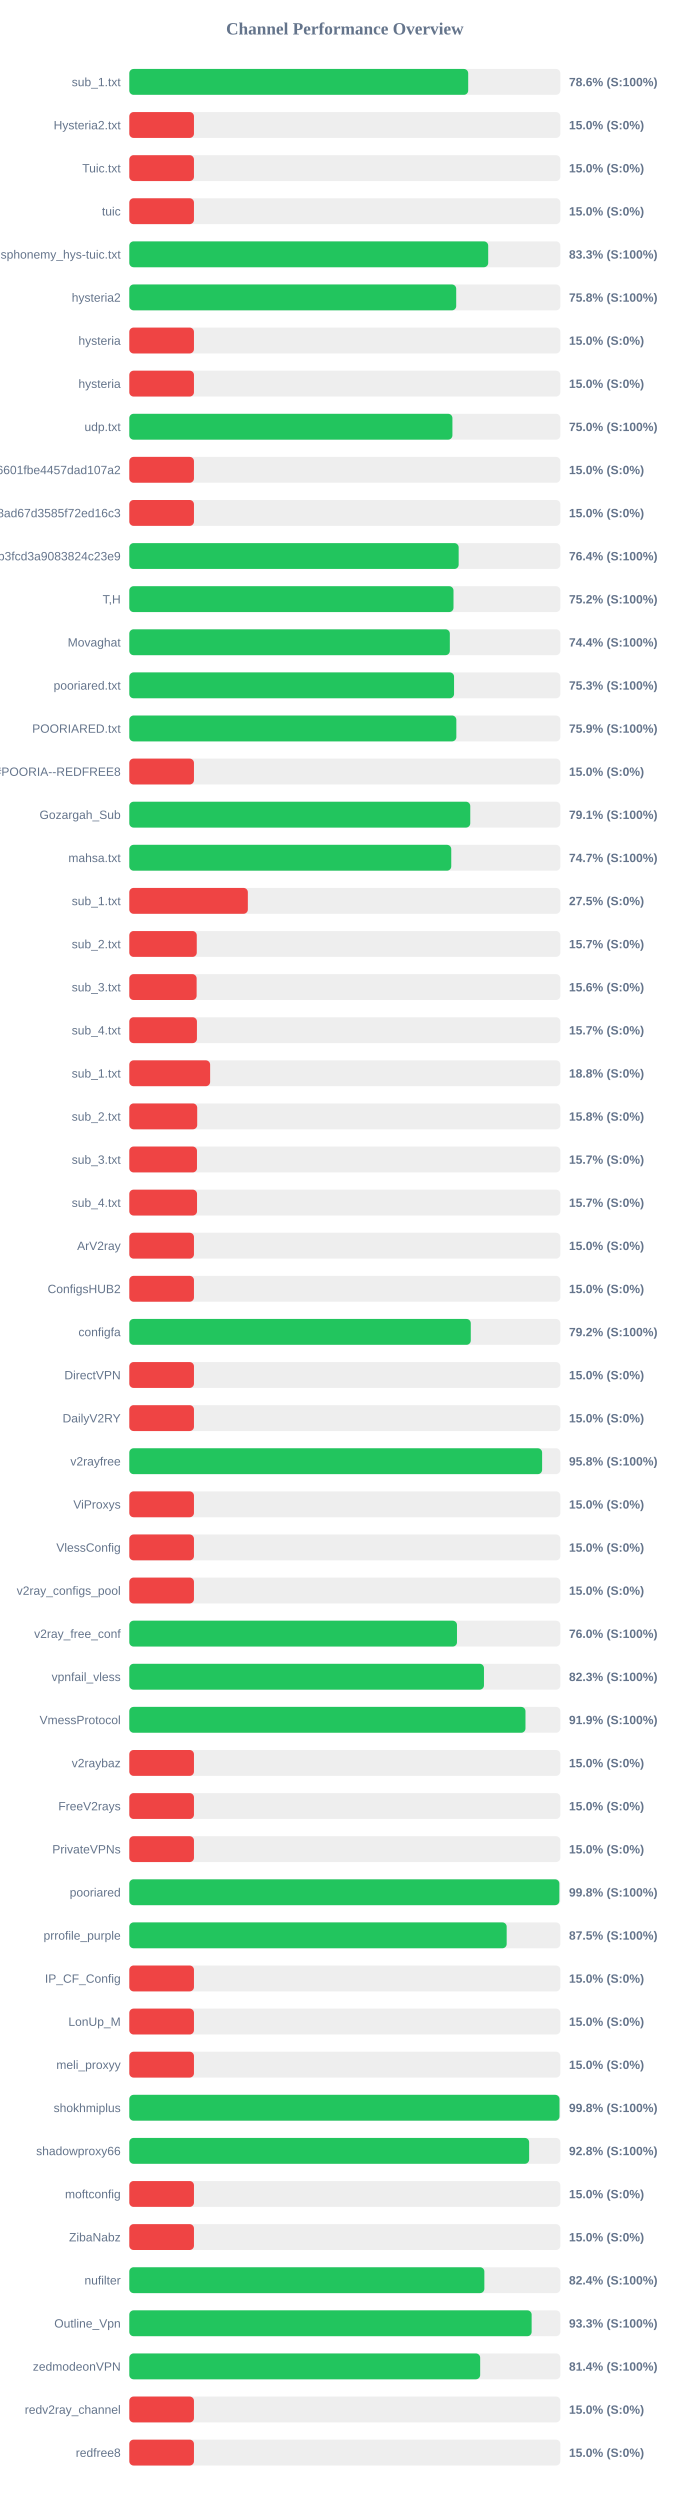
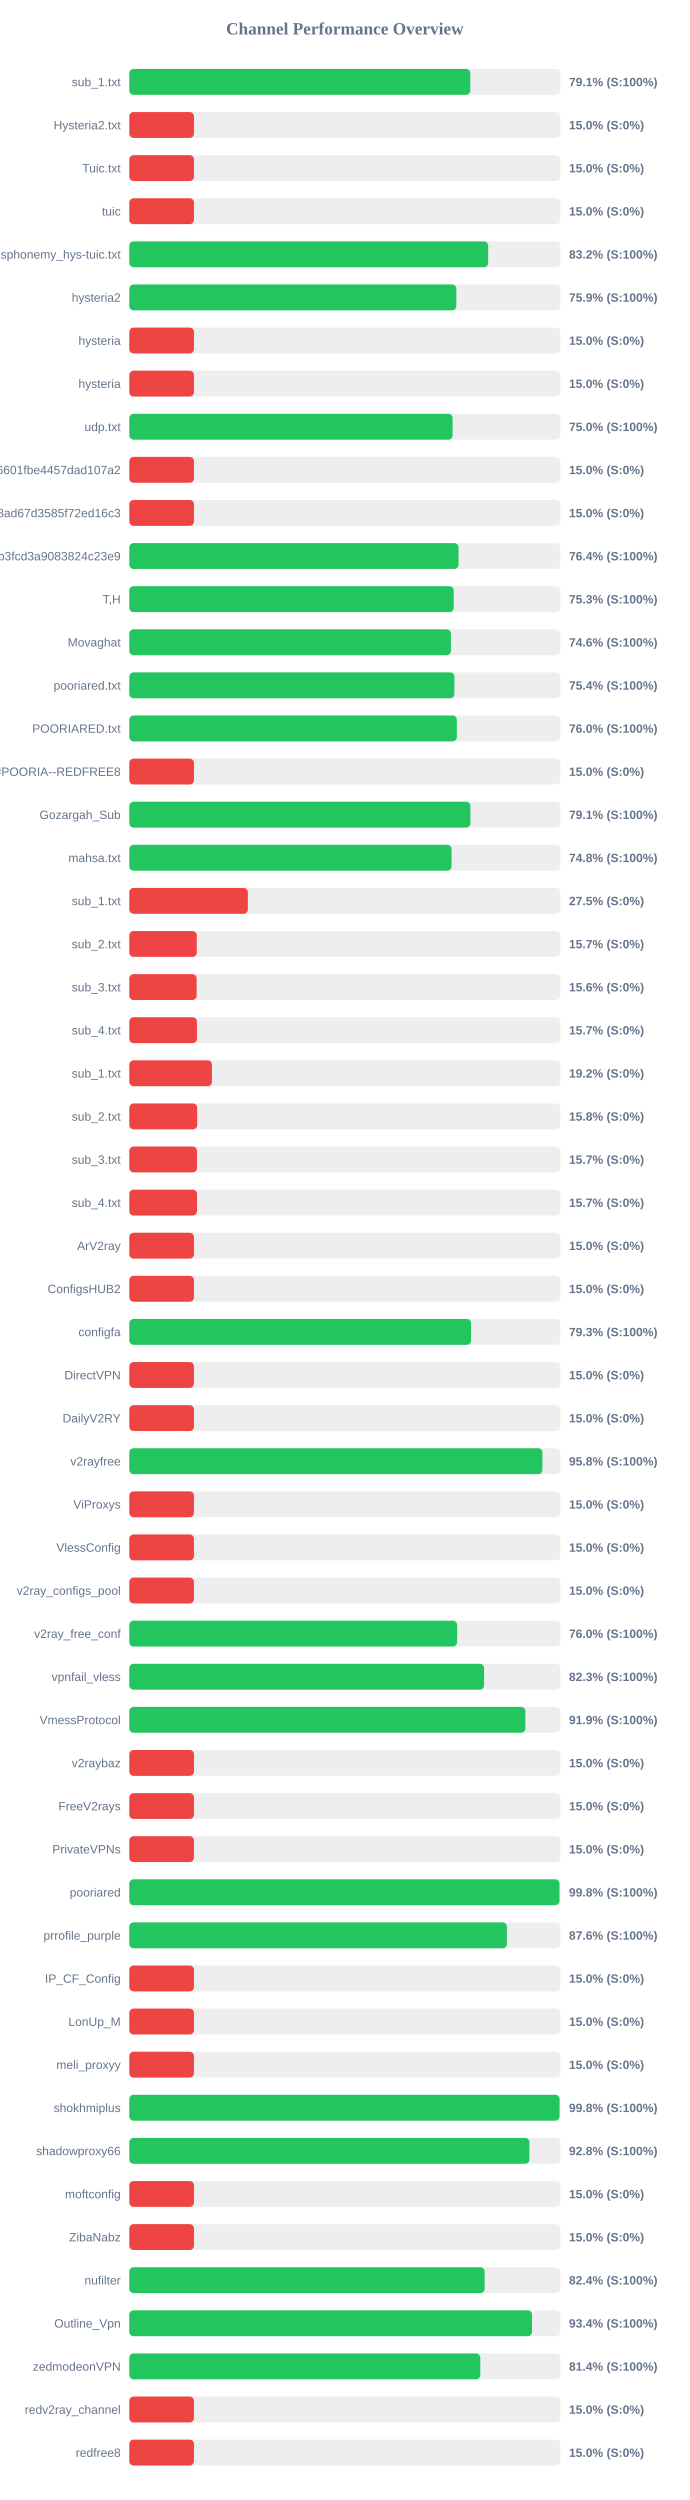
<svg xmlns="http://www.w3.org/2000/svg" width="800" height="2900" version="1.1">
  <style>
        .row { font: 14px Arial; fill: #64748b; }
        .score { font: bold 14px Arial; fill: #64748b; }
    </style>
  <text x="400" y="40" text-anchor="middle" font-size="20px" font-weight="bold" fill="#64748b">Channel Performance Overview</text>
  <rect x="150" y="80" width="500" height="30" fill="#eee" rx="5" />
-   <rect x="150" y="80" width="393.1" height="30" fill="#22c55e" rx="5" />
+   <rect x="150" y="80" width="395.55" height="30" fill="#22c55e" rx="5" />
  <text x="140" y="100" text-anchor="end" class="row">sub_1.txt</text>
-   <text x="660" y="100" text-anchor="start" class="score">78.6% (S:100%)</text>
+   <text x="660" y="100" text-anchor="start" class="score">79.1% (S:100%)</text>
  <rect x="150" y="130" width="500" height="30" fill="#eee" rx="5" />
  <rect x="150" y="130" width="75.0" height="30" fill="#ef4444" rx="5" />
  <text x="140" y="150" text-anchor="end" class="row">Hysteria2.txt</text>
  <text x="660" y="150" text-anchor="start" class="score">15.0% (S:0%)</text>
  <rect x="150" y="180" width="500" height="30" fill="#eee" rx="5" />
  <rect x="150" y="180" width="75.0" height="30" fill="#ef4444" rx="5" />
  <text x="140" y="200" text-anchor="end" class="row">Tuic.txt</text>
  <text x="660" y="200" text-anchor="start" class="score">15.0% (S:0%)</text>
  <rect x="150" y="230" width="500" height="30" fill="#eee" rx="5" />
  <rect x="150" y="230" width="75.0" height="30" fill="#ef4444" rx="5" />
  <text x="140" y="250" text-anchor="end" class="row">tuic</text>
  <text x="660" y="250" text-anchor="start" class="score">15.0% (S:0%)</text>
  <rect x="150" y="280" width="500" height="30" fill="#eee" rx="5" />
-   <rect x="150" y="280" width="416.3" height="30" fill="#22c55e" rx="5" />
+   <rect x="150" y="280" width="416.25" height="30" fill="#22c55e" rx="5" />
  <text x="140" y="300" text-anchor="end" class="row">ndsphonemy_hys-tuic.txt</text>
-   <text x="660" y="300" text-anchor="start" class="score">83.3% (S:100%)</text>
+   <text x="660" y="300" text-anchor="start" class="score">83.2% (S:100%)</text>
  <rect x="150" y="330" width="500" height="30" fill="#eee" rx="5" />
-   <rect x="150" y="330" width="379.2" height="30" fill="#22c55e" rx="5" />
+   <rect x="150" y="330" width="379.35" height="30" fill="#22c55e" rx="5" />
  <text x="140" y="350" text-anchor="end" class="row">hysteria2</text>
-   <text x="660" y="350" text-anchor="start" class="score">75.8% (S:100%)</text>
+   <text x="660" y="350" text-anchor="start" class="score">75.9% (S:100%)</text>
  <rect x="150" y="380" width="500" height="30" fill="#eee" rx="5" />
  <rect x="150" y="380" width="75.0" height="30" fill="#ef4444" rx="5" />
  <text x="140" y="400" text-anchor="end" class="row">hysteria</text>
  <text x="660" y="400" text-anchor="start" class="score">15.0% (S:0%)</text>
  <rect x="150" y="430" width="500" height="30" fill="#eee" rx="5" />
  <rect x="150" y="430" width="75.0" height="30" fill="#ef4444" rx="5" />
  <text x="140" y="450" text-anchor="end" class="row">hysteria</text>
  <text x="660" y="450" text-anchor="start" class="score">15.0% (S:0%)</text>
  <rect x="150" y="480" width="500" height="30" fill="#eee" rx="5" />
-   <rect x="150" y="480" width="374.8" height="30" fill="#22c55e" rx="5" />
+   <rect x="150" y="480" width="375.0" height="30" fill="#22c55e" rx="5" />
  <text x="140" y="500" text-anchor="end" class="row">udp.txt</text>
  <text x="660" y="500" text-anchor="start" class="score">75.0% (S:100%)</text>
  <rect x="150" y="530" width="500" height="30" fill="#eee" rx="5" />
  <rect x="150" y="530" width="75.0" height="30" fill="#ef4444" rx="5" />
  <text x="140" y="550" text-anchor="end" class="row">6ca22ad3b96aa6601fbe4457dad107a2</text>
  <text x="660" y="550" text-anchor="start" class="score">15.0% (S:0%)</text>
  <rect x="150" y="580" width="500" height="30" fill="#eee" rx="5" />
  <rect x="150" y="580" width="75.0" height="30" fill="#ef4444" rx="5" />
  <text x="140" y="600" text-anchor="end" class="row">d2ddf60933dd08ad67d3585f72ed16c3</text>
  <text x="660" y="600" text-anchor="start" class="score">15.0% (S:0%)</text>
  <rect x="150" y="630" width="500" height="30" fill="#eee" rx="5" />
-   <rect x="150" y="630" width="382.05" height="30" fill="#22c55e" rx="5" />
+   <rect x="150" y="630" width="381.9" height="30" fill="#22c55e" rx="5" />
  <text x="140" y="650" text-anchor="end" class="row">subscribe?token=8bc38a0c131e9b3fcd3a9083824c23e9</text>
  <text x="660" y="650" text-anchor="start" class="score">76.4% (S:100%)</text>
  <rect x="150" y="680" width="500" height="30" fill="#eee" rx="5" />
-   <rect x="150" y="680" width="376.05" height="30" fill="#22c55e" rx="5" />
+   <rect x="150" y="680" width="376.3" height="30" fill="#22c55e" rx="5" />
  <text x="140" y="700" text-anchor="end" class="row">T,H</text>
-   <text x="660" y="700" text-anchor="start" class="score">75.2% (S:100%)</text>
+   <text x="660" y="700" text-anchor="start" class="score">75.3% (S:100%)</text>
  <rect x="150" y="730" width="500" height="30" fill="#eee" rx="5" />
-   <rect x="150" y="730" width="371.8" height="30" fill="#22c55e" rx="5" />
+   <rect x="150" y="730" width="373.05" height="30" fill="#22c55e" rx="5" />
  <text x="140" y="750" text-anchor="end" class="row">Movaghat</text>
-   <text x="660" y="750" text-anchor="start" class="score">74.4% (S:100%)</text>
+   <text x="660" y="750" text-anchor="start" class="score">74.6% (S:100%)</text>
  <rect x="150" y="780" width="500" height="30" fill="#eee" rx="5" />
-   <rect x="150" y="780" width="376.7" height="30" fill="#22c55e" rx="5" />
+   <rect x="150" y="780" width="377.1" height="30" fill="#22c55e" rx="5" />
  <text x="140" y="800" text-anchor="end" class="row">pooriared.txt</text>
-   <text x="660" y="800" text-anchor="start" class="score">75.3% (S:100%)</text>
+   <text x="660" y="800" text-anchor="start" class="score">75.4% (S:100%)</text>
  <rect x="150" y="830" width="500" height="30" fill="#eee" rx="5" />
-   <rect x="150" y="830" width="379.35" height="30" fill="#22c55e" rx="5" />
+   <rect x="150" y="830" width="379.95" height="30" fill="#22c55e" rx="5" />
  <text x="140" y="850" text-anchor="end" class="row">POORIARED.txt</text>
-   <text x="660" y="850" text-anchor="start" class="score">75.9% (S:100%)</text>
+   <text x="660" y="850" text-anchor="start" class="score">76.0% (S:100%)</text>
  <rect x="150" y="880" width="500" height="30" fill="#eee" rx="5" />
  <rect x="150" y="880" width="75.0" height="30" fill="#ef4444" rx="5" />
  <text x="140" y="900" text-anchor="end" class="row">POORIA--REDFREE8.txt#POORIA--REDFREE8</text>
  <text x="660" y="900" text-anchor="start" class="score">15.0% (S:0%)</text>
  <rect x="150" y="930" width="500" height="30" fill="#eee" rx="5" />
-   <rect x="150" y="930" width="395.5" height="30" fill="#22c55e" rx="5" />
+   <rect x="150" y="930" width="395.65" height="30" fill="#22c55e" rx="5" />
  <text x="140" y="950" text-anchor="end" class="row">Gozargah_Sub</text>
  <text x="660" y="950" text-anchor="start" class="score">79.1% (S:100%)</text>
  <rect x="150" y="980" width="500" height="30" fill="#eee" rx="5" />
-   <rect x="150" y="980" width="373.45" height="30" fill="#22c55e" rx="5" />
+   <rect x="150" y="980" width="373.8" height="30" fill="#22c55e" rx="5" />
  <text x="140" y="1000" text-anchor="end" class="row">mahsa.txt</text>
-   <text x="660" y="1000" text-anchor="start" class="score">74.7% (S:100%)</text>
+   <text x="660" y="1000" text-anchor="start" class="score">74.8% (S:100%)</text>
  <rect x="150" y="1030" width="500" height="30" fill="#eee" rx="5" />
  <rect x="150" y="1030" width="137.5" height="30" fill="#ef4444" rx="5" />
  <text x="140" y="1050" text-anchor="end" class="row">sub_1.txt</text>
  <text x="660" y="1050" text-anchor="start" class="score">27.5% (S:0%)</text>
  <rect x="150" y="1080" width="500" height="30" fill="#eee" rx="5" />
  <rect x="150" y="1080" width="78.25" height="30" fill="#ef4444" rx="5" />
  <text x="140" y="1100" text-anchor="end" class="row">sub_2.txt</text>
  <text x="660" y="1100" text-anchor="start" class="score">15.7% (S:0%)</text>
  <rect x="150" y="1130" width="500" height="30" fill="#eee" rx="5" />
  <rect x="150" y="1130" width="78.1" height="30" fill="#ef4444" rx="5" />
  <text x="140" y="1150" text-anchor="end" class="row">sub_3.txt</text>
  <text x="660" y="1150" text-anchor="start" class="score">15.6% (S:0%)</text>
  <rect x="150" y="1180" width="500" height="30" fill="#eee" rx="5" />
  <rect x="150" y="1180" width="78.45" height="30" fill="#ef4444" rx="5" />
  <text x="140" y="1200" text-anchor="end" class="row">sub_4.txt</text>
  <text x="660" y="1200" text-anchor="start" class="score">15.7% (S:0%)</text>
  <rect x="150" y="1230" width="500" height="30" fill="#eee" rx="5" />
-   <rect x="150" y="1230" width="93.75" height="30" fill="#ef4444" rx="5" />
+   <rect x="150" y="1230" width="95.85" height="30" fill="#ef4444" rx="5" />
  <text x="140" y="1250" text-anchor="end" class="row">sub_1.txt</text>
-   <text x="660" y="1250" text-anchor="start" class="score">18.8% (S:0%)</text>
+   <text x="660" y="1250" text-anchor="start" class="score">19.2% (S:0%)</text>
  <rect x="150" y="1280" width="500" height="30" fill="#eee" rx="5" />
  <rect x="150" y="1280" width="78.75" height="30" fill="#ef4444" rx="5" />
  <text x="140" y="1300" text-anchor="end" class="row">sub_2.txt</text>
  <text x="660" y="1300" text-anchor="start" class="score">15.8% (S:0%)</text>
  <rect x="150" y="1330" width="500" height="30" fill="#eee" rx="5" />
  <rect x="150" y="1330" width="78.5" height="30" fill="#ef4444" rx="5" />
  <text x="140" y="1350" text-anchor="end" class="row">sub_3.txt</text>
  <text x="660" y="1350" text-anchor="start" class="score">15.7% (S:0%)</text>
  <rect x="150" y="1380" width="500" height="30" fill="#eee" rx="5" />
  <rect x="150" y="1380" width="78.55" height="30" fill="#ef4444" rx="5" />
  <text x="140" y="1400" text-anchor="end" class="row">sub_4.txt</text>
  <text x="660" y="1400" text-anchor="start" class="score">15.7% (S:0%)</text>
  <rect x="150" y="1430" width="500" height="30" fill="#eee" rx="5" />
  <rect x="150" y="1430" width="75.0" height="30" fill="#ef4444" rx="5" />
  <text x="140" y="1450" text-anchor="end" class="row">ArV2ray</text>
  <text x="660" y="1450" text-anchor="start" class="score">15.0% (S:0%)</text>
  <rect x="150" y="1480" width="500" height="30" fill="#eee" rx="5" />
  <rect x="150" y="1480" width="75.0" height="30" fill="#ef4444" rx="5" />
  <text x="140" y="1500" text-anchor="end" class="row">ConfigsHUB2</text>
  <text x="660" y="1500" text-anchor="start" class="score">15.0% (S:0%)</text>
  <rect x="150" y="1530" width="500" height="30" fill="#eee" rx="5" />
-   <rect x="150" y="1530" width="396.1" height="30" fill="#22c55e" rx="5" />
+   <rect x="150" y="1530" width="396.4" height="30" fill="#22c55e" rx="5" />
  <text x="140" y="1550" text-anchor="end" class="row">configfa</text>
-   <text x="660" y="1550" text-anchor="start" class="score">79.2% (S:100%)</text>
+   <text x="660" y="1550" text-anchor="start" class="score">79.3% (S:100%)</text>
  <rect x="150" y="1580" width="500" height="30" fill="#eee" rx="5" />
  <rect x="150" y="1580" width="75.0" height="30" fill="#ef4444" rx="5" />
  <text x="140" y="1600" text-anchor="end" class="row">DirectVPN</text>
  <text x="660" y="1600" text-anchor="start" class="score">15.0% (S:0%)</text>
  <rect x="150" y="1630" width="500" height="30" fill="#eee" rx="5" />
  <rect x="150" y="1630" width="75.0" height="30" fill="#ef4444" rx="5" />
  <text x="140" y="1650" text-anchor="end" class="row">DailyV2RY</text>
  <text x="660" y="1650" text-anchor="start" class="score">15.0% (S:0%)</text>
  <rect x="150" y="1680" width="500" height="30" fill="#eee" rx="5" />
-   <rect x="150" y="1680" width="478.85" height="30" fill="#22c55e" rx="5" />
+   <rect x="150" y="1680" width="479.2" height="30" fill="#22c55e" rx="5" />
  <text x="140" y="1700" text-anchor="end" class="row">v2rayfree</text>
  <text x="660" y="1700" text-anchor="start" class="score">95.8% (S:100%)</text>
  <rect x="150" y="1730" width="500" height="30" fill="#eee" rx="5" />
  <rect x="150" y="1730" width="75.0" height="30" fill="#ef4444" rx="5" />
  <text x="140" y="1750" text-anchor="end" class="row">ViProxys</text>
  <text x="660" y="1750" text-anchor="start" class="score">15.0% (S:0%)</text>
  <rect x="150" y="1780" width="500" height="30" fill="#eee" rx="5" />
  <rect x="150" y="1780" width="75.0" height="30" fill="#ef4444" rx="5" />
  <text x="140" y="1800" text-anchor="end" class="row">VlessConfig</text>
  <text x="660" y="1800" text-anchor="start" class="score">15.0% (S:0%)</text>
  <rect x="150" y="1830" width="500" height="30" fill="#eee" rx="5" />
  <rect x="150" y="1830" width="75.0" height="30" fill="#ef4444" rx="5" />
  <text x="140" y="1850" text-anchor="end" class="row">v2ray_configs_pool</text>
  <text x="660" y="1850" text-anchor="start" class="score">15.0% (S:0%)</text>
  <rect x="150" y="1880" width="500" height="30" fill="#eee" rx="5" />
-   <rect x="150" y="1880" width="380.1" height="30" fill="#22c55e" rx="5" />
+   <rect x="150" y="1880" width="380.25" height="30" fill="#22c55e" rx="5" />
  <text x="140" y="1900" text-anchor="end" class="row">v2ray_free_conf</text>
  <text x="660" y="1900" text-anchor="start" class="score">76.0% (S:100%)</text>
  <rect x="150" y="1930" width="500" height="30" fill="#eee" rx="5" />
-   <rect x="150" y="1930" width="411.4" height="30" fill="#22c55e" rx="5" />
+   <rect x="150" y="1930" width="411.5" height="30" fill="#22c55e" rx="5" />
  <text x="140" y="1950" text-anchor="end" class="row">vpnfail_vless</text>
  <text x="660" y="1950" text-anchor="start" class="score">82.3% (S:100%)</text>
  <rect x="150" y="1980" width="500" height="30" fill="#eee" rx="5" />
-   <rect x="150" y="1980" width="459.55" height="30" fill="#22c55e" rx="5" />
+   <rect x="150" y="1980" width="459.4" height="30" fill="#22c55e" rx="5" />
  <text x="140" y="2000" text-anchor="end" class="row">VmessProtocol</text>
  <text x="660" y="2000" text-anchor="start" class="score">91.9% (S:100%)</text>
  <rect x="150" y="2030" width="500" height="30" fill="#eee" rx="5" />
  <rect x="150" y="2030" width="75.0" height="30" fill="#ef4444" rx="5" />
  <text x="140" y="2050" text-anchor="end" class="row">v2raybaz</text>
  <text x="660" y="2050" text-anchor="start" class="score">15.0% (S:0%)</text>
  <rect x="150" y="2080" width="500" height="30" fill="#eee" rx="5" />
  <rect x="150" y="2080" width="75.0" height="30" fill="#ef4444" rx="5" />
  <text x="140" y="2100" text-anchor="end" class="row">FreeV2rays</text>
  <text x="660" y="2100" text-anchor="start" class="score">15.0% (S:0%)</text>
  <rect x="150" y="2130" width="500" height="30" fill="#eee" rx="5" />
  <rect x="150" y="2130" width="75.0" height="30" fill="#ef4444" rx="5" />
  <text x="140" y="2150" text-anchor="end" class="row">PrivateVPNs</text>
  <text x="660" y="2150" text-anchor="start" class="score">15.0% (S:0%)</text>
  <rect x="150" y="2180" width="500" height="30" fill="#eee" rx="5" />
-   <rect x="150" y="2180" width="498.85" height="30" fill="#22c55e" rx="5" />
+   <rect x="150" y="2180" width="499.0" height="30" fill="#22c55e" rx="5" />
  <text x="140" y="2200" text-anchor="end" class="row">pooriared</text>
  <text x="660" y="2200" text-anchor="start" class="score">99.8% (S:100%)</text>
  <rect x="150" y="2230" width="500" height="30" fill="#eee" rx="5" />
-   <rect x="150" y="2230" width="437.75" height="30" fill="#22c55e" rx="5" />
+   <rect x="150" y="2230" width="438.0" height="30" fill="#22c55e" rx="5" />
  <text x="140" y="2250" text-anchor="end" class="row">prrofile_purple</text>
-   <text x="660" y="2250" text-anchor="start" class="score">87.5% (S:100%)</text>
+   <text x="660" y="2250" text-anchor="start" class="score">87.6% (S:100%)</text>
  <rect x="150" y="2280" width="500" height="30" fill="#eee" rx="5" />
  <rect x="150" y="2280" width="75.0" height="30" fill="#ef4444" rx="5" />
  <text x="140" y="2300" text-anchor="end" class="row">IP_CF_Config</text>
  <text x="660" y="2300" text-anchor="start" class="score">15.0% (S:0%)</text>
  <rect x="150" y="2330" width="500" height="30" fill="#eee" rx="5" />
  <rect x="150" y="2330" width="75.0" height="30" fill="#ef4444" rx="5" />
  <text x="140" y="2350" text-anchor="end" class="row">LonUp_M</text>
  <text x="660" y="2350" text-anchor="start" class="score">15.0% (S:0%)</text>
  <rect x="150" y="2380" width="500" height="30" fill="#eee" rx="5" />
  <rect x="150" y="2380" width="75.0" height="30" fill="#ef4444" rx="5" />
  <text x="140" y="2400" text-anchor="end" class="row">meli_proxyy</text>
  <text x="660" y="2400" text-anchor="start" class="score">15.0% (S:0%)</text>
  <rect x="150" y="2430" width="500" height="30" fill="#eee" rx="5" />
-   <rect x="150" y="2430" width="499.0" height="30" fill="#22c55e" rx="5" />
+   <rect x="150" y="2430" width="499.1" height="30" fill="#22c55e" rx="5" />
  <text x="140" y="2450" text-anchor="end" class="row">shokhmiplus</text>
  <text x="660" y="2450" text-anchor="start" class="score">99.8% (S:100%)</text>
  <rect x="150" y="2480" width="500" height="30" fill="#eee" rx="5" />
-   <rect x="150" y="2480" width="463.8" height="30" fill="#22c55e" rx="5" />
+   <rect x="150" y="2480" width="464.1" height="30" fill="#22c55e" rx="5" />
  <text x="140" y="2500" text-anchor="end" class="row">shadowproxy66</text>
  <text x="660" y="2500" text-anchor="start" class="score">92.8% (S:100%)</text>
  <rect x="150" y="2530" width="500" height="30" fill="#eee" rx="5" />
  <rect x="150" y="2530" width="75.0" height="30" fill="#ef4444" rx="5" />
  <text x="140" y="2550" text-anchor="end" class="row">moftconfig</text>
  <text x="660" y="2550" text-anchor="start" class="score">15.0% (S:0%)</text>
  <rect x="150" y="2580" width="500" height="30" fill="#eee" rx="5" />
  <rect x="150" y="2580" width="75.0" height="30" fill="#ef4444" rx="5" />
  <text x="140" y="2600" text-anchor="end" class="row">ZibaNabz</text>
  <text x="660" y="2600" text-anchor="start" class="score">15.0% (S:0%)</text>
  <rect x="150" y="2630" width="500" height="30" fill="#eee" rx="5" />
-   <rect x="150" y="2630" width="411.85" height="30" fill="#22c55e" rx="5" />
+   <rect x="150" y="2630" width="412.15" height="30" fill="#22c55e" rx="5" />
  <text x="140" y="2650" text-anchor="end" class="row">nufilter</text>
  <text x="660" y="2650" text-anchor="start" class="score">82.4% (S:100%)</text>
  <rect x="150" y="2680" width="500" height="30" fill="#eee" rx="5" />
-   <rect x="150" y="2680" width="466.7" height="30" fill="#22c55e" rx="5" />
+   <rect x="150" y="2680" width="467.1" height="30" fill="#22c55e" rx="5" />
  <text x="140" y="2700" text-anchor="end" class="row">Outline_Vpn</text>
-   <text x="660" y="2700" text-anchor="start" class="score">93.3% (S:100%)</text>
+   <text x="660" y="2700" text-anchor="start" class="score">93.4% (S:100%)</text>
  <rect x="150" y="2730" width="500" height="30" fill="#eee" rx="5" />
-   <rect x="150" y="2730" width="407.0" height="30" fill="#22c55e" rx="5" />
+   <rect x="150" y="2730" width="407.15" height="30" fill="#22c55e" rx="5" />
  <text x="140" y="2750" text-anchor="end" class="row">zedmodeonVPN</text>
  <text x="660" y="2750" text-anchor="start" class="score">81.4% (S:100%)</text>
  <rect x="150" y="2780" width="500" height="30" fill="#eee" rx="5" />
  <rect x="150" y="2780" width="75.0" height="30" fill="#ef4444" rx="5" />
  <text x="140" y="2800" text-anchor="end" class="row">redv2ray_channel</text>
  <text x="660" y="2800" text-anchor="start" class="score">15.0% (S:0%)</text>
  <rect x="150" y="2830" width="500" height="30" fill="#eee" rx="5" />
  <rect x="150" y="2830" width="75.0" height="30" fill="#ef4444" rx="5" />
  <text x="140" y="2850" text-anchor="end" class="row">redfree8</text>
  <text x="660" y="2850" text-anchor="start" class="score">15.0% (S:0%)</text>
</svg>
